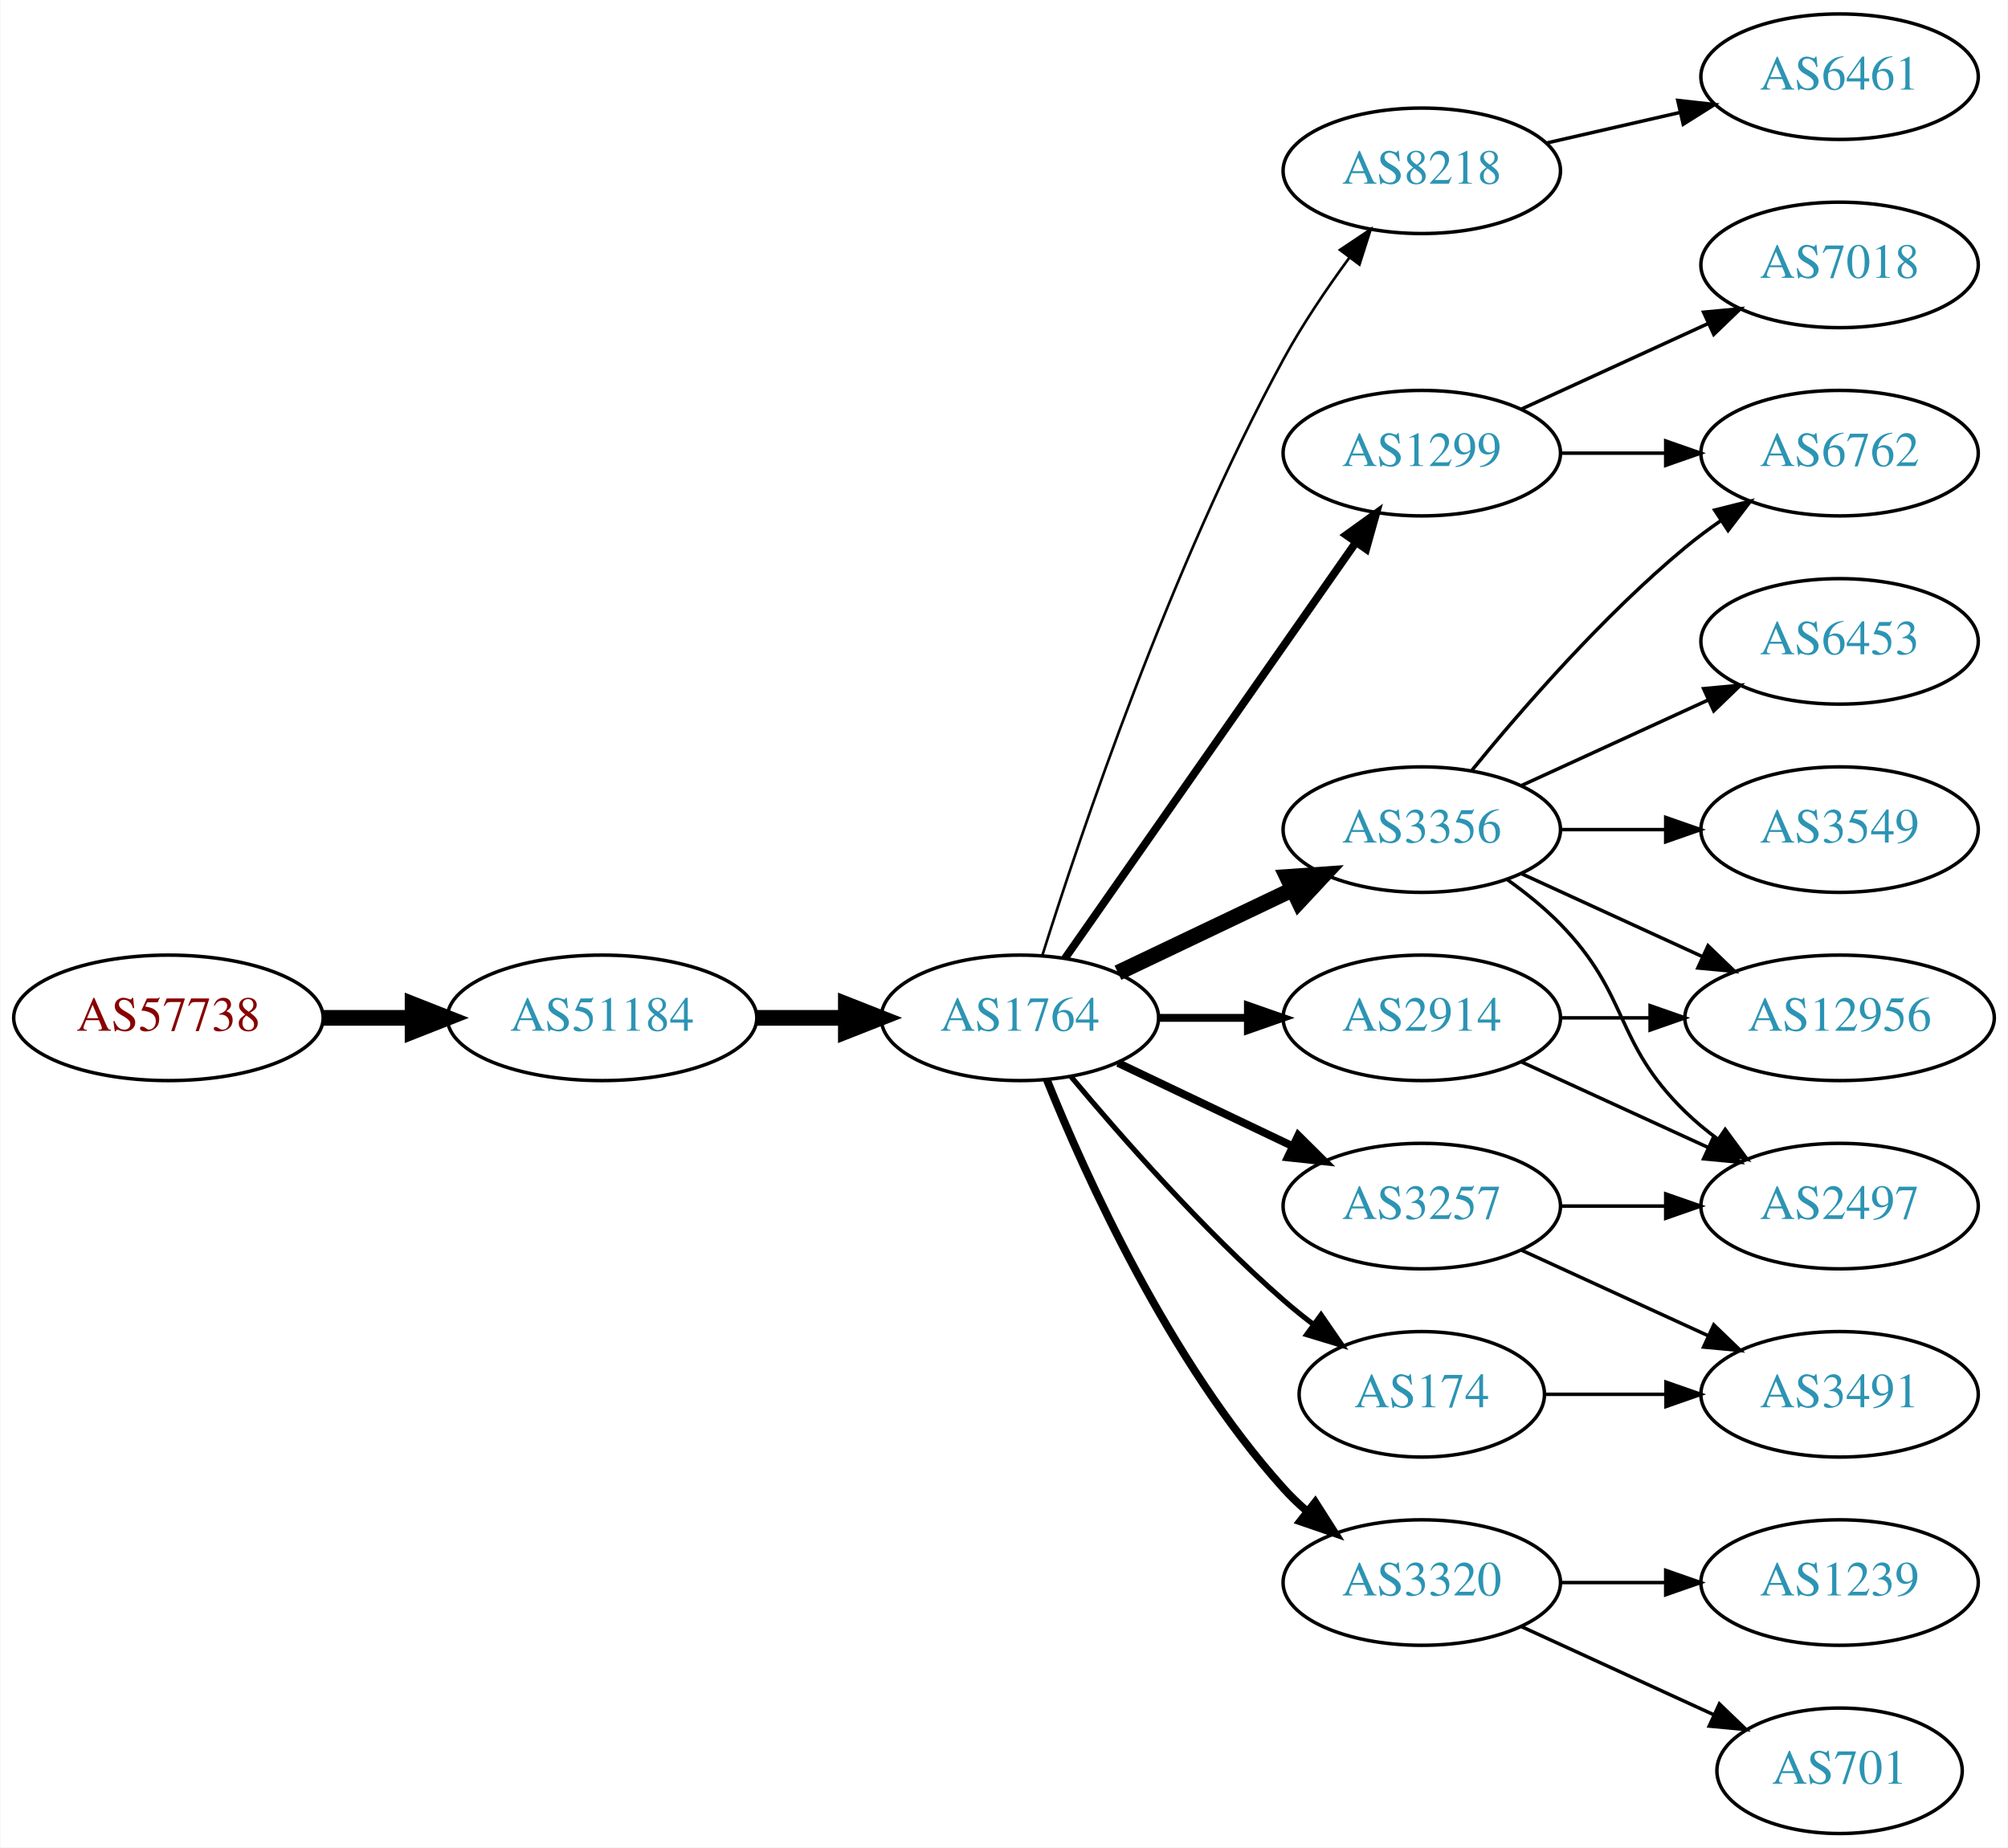
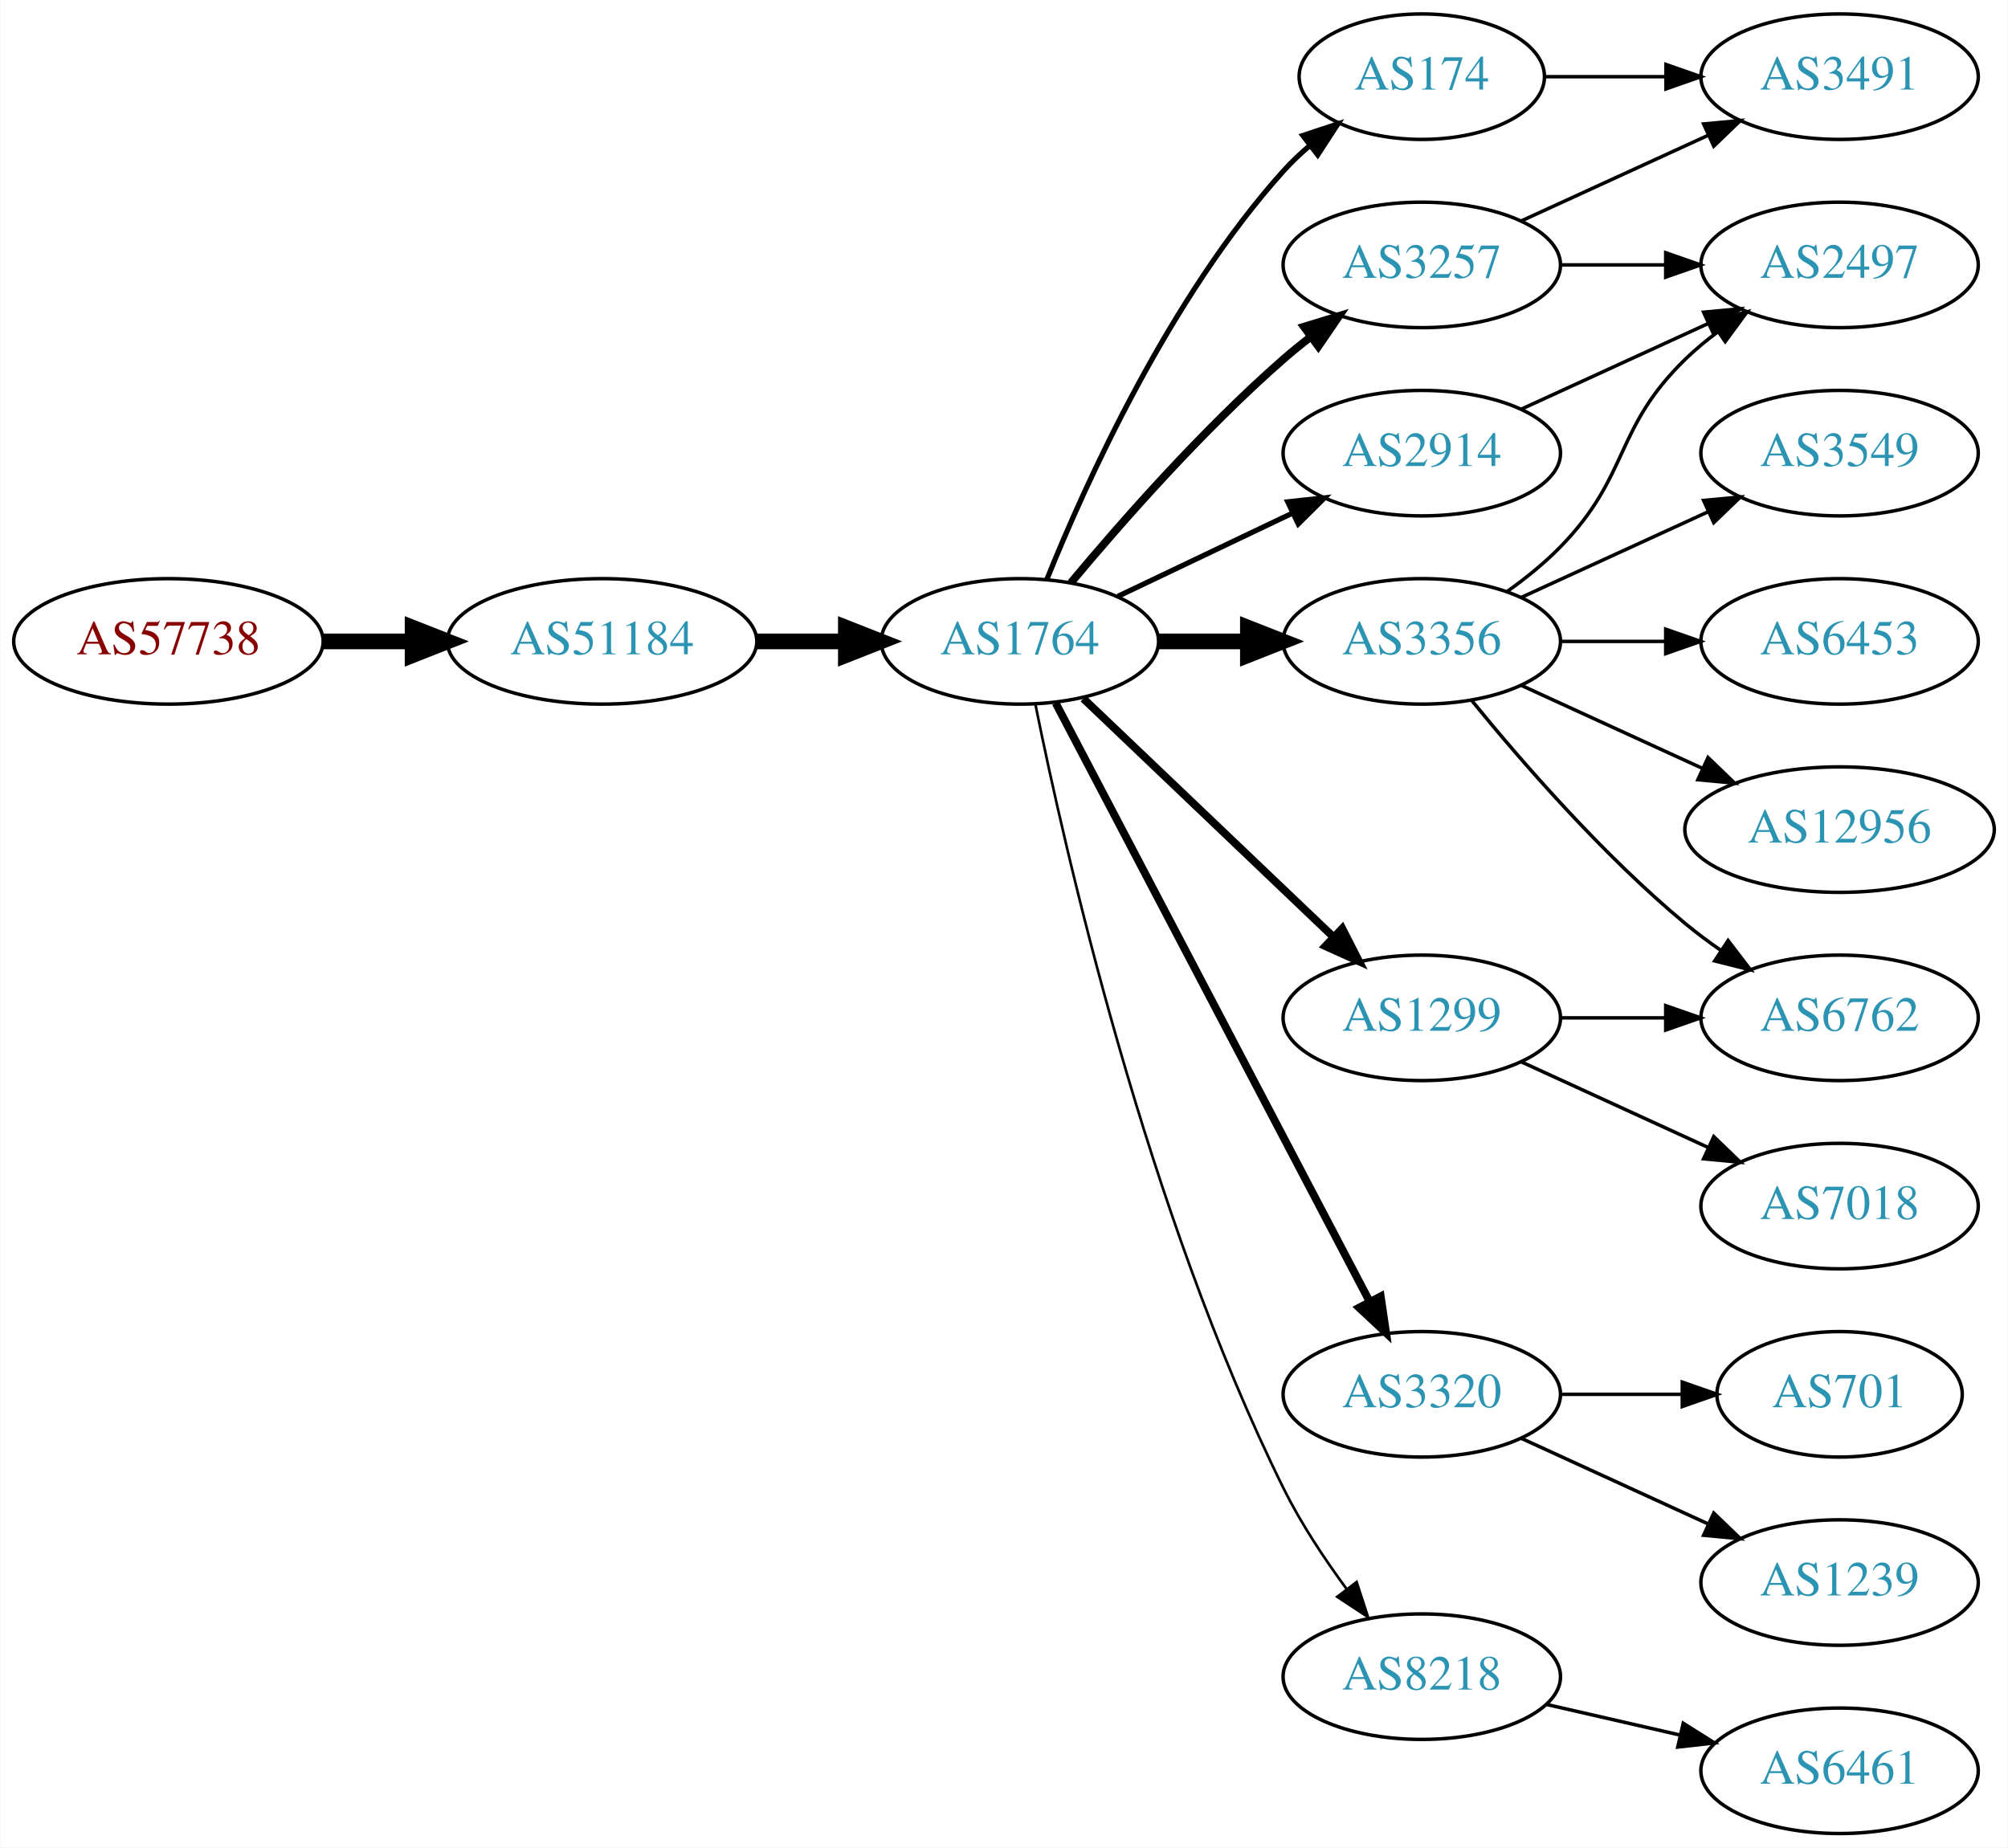
<svg xmlns="http://www.w3.org/2000/svg" xmlns:xlink="http://www.w3.org/1999/xlink" width="576pt" height="530pt" viewBox="0.00 0.00 575.76 530.00">
  <g id="graph0" class="graph" transform="scale(1 1) rotate(0) translate(4 526)">
    <polygon fill="white" stroke="none" points="-4,4 -4,-526 571.762,-526 571.762,4 -4,4" />
    <g id="node1" class="node">
      <g id="a_node1">
        <a xlink:href="/asn/57738" xlink:title="AS57738 ~ Fonira Telekom GmbH [AT]">
-           <ellipse fill="#ffffff" stroke="black" cx="44.196" cy="-234" rx="44.393" ry="18" />
-           <text text-anchor="middle" x="44.196" y="-230.3" font-family="Times,serif" font-size="14.00" fill="#880000">AS57738</text>
+           <ellipse fill="#ffffff" stroke="black" cx="44.196" cy="-342" rx="44.393" ry="18" />
+           <text text-anchor="middle" x="44.196" y="-338.3" font-family="Times,serif" font-size="14.00" fill="#880000">AS57738</text>
        </a>
      </g>
    </g>
    <g id="node2" class="node">
      <g id="a_node2">
        <a xlink:href="/asn/51184" xlink:title="AS51184 ~ Fonira Telekom GmbH [AT]">
-           <ellipse fill="#ffffff" stroke="black" cx="168.588" cy="-234" rx="44.393" ry="18" />
-           <text text-anchor="middle" x="168.588" y="-230.3" font-family="Times,serif" font-size="14.00" fill="#2c94b3">AS51184</text>
+           <ellipse fill="#ffffff" stroke="black" cx="168.588" cy="-342" rx="44.393" ry="18" />
+           <text text-anchor="middle" x="168.588" y="-338.3" font-family="Times,serif" font-size="14.00" fill="#2c94b3">AS51184</text>
        </a>
      </g>
    </g>
    <g id="edge1" class="edge">
-       <path fill="none" stroke="black" stroke-width="4.5" d="M88.692,-234C96.898,-234 105.569,-234 114.041,-234" />
-       <polygon fill="black" stroke="black" stroke-width="4.5" points="114.233,-237.938 124.233,-234 114.233,-230.063 114.233,-237.938" />
+       <path fill="none" stroke="black" stroke-width="4.5" d="M88.692,-342C96.898,-342 105.569,-342 114.041,-342" />
+       <polygon fill="black" stroke="black" stroke-width="4.5" points="114.233,-345.938 124.233,-342 114.233,-338.063 114.233,-345.938" />
    </g>
    <g id="node3" class="node">
      <g id="a_node3">
        <a xlink:href="/asn/1764" xlink:title="AS1764 ~ NEXTLAYER-AS [AT]">
-           <ellipse fill="#ffffff" stroke="black" cx="288.431" cy="-234" rx="39.794" ry="18" />
-           <text text-anchor="middle" x="288.431" y="-230.3" font-family="Times,serif" font-size="14.00" fill="#2c94b3">AS1764</text>
+           <ellipse fill="#ffffff" stroke="black" cx="288.431" cy="-342" rx="39.794" ry="18" />
+           <text text-anchor="middle" x="288.431" y="-338.3" font-family="Times,serif" font-size="14.00" fill="#2c94b3">AS1764</text>
        </a>
      </g>
    </g>
    <g id="edge2" class="edge">
-       <path fill="none" stroke="black" stroke-width="4.5" d="M212.799,-234C221.112,-234 229.875,-234 238.357,-234" />
-       <polygon fill="black" stroke="black" stroke-width="4.5" points="238.516,-237.938 248.516,-234 238.516,-230.063 238.516,-237.938" />
+       <path fill="none" stroke="black" stroke-width="4.5" d="M212.799,-342C221.112,-342 229.875,-342 238.357,-342" />
+       <polygon fill="black" stroke="black" stroke-width="4.5" points="238.516,-345.938 248.516,-342 238.516,-338.063 238.516,-345.938" />
    </g>
    <g id="node4" class="node">
      <g id="a_node4">
-         <a xlink:href="/asn/8218" xlink:title="AS8218 ~ legacy Neotelecoms [FR]">
-           <ellipse fill="#ffffff" stroke="black" cx="403.724" cy="-477" rx="39.794" ry="18" />
-           <text text-anchor="middle" x="403.724" y="-473.3" font-family="Times,serif" font-size="14.00" fill="#2c94b3">AS8218</text>
+         <a xlink:href="/asn/174" xlink:title="AS174 ~ Cogent Communications [US]">
+           <ellipse fill="#ffffff" stroke="black" cx="403.724" cy="-504" rx="35.194" ry="18" />
+           <text text-anchor="middle" x="403.724" y="-500.3" font-family="Times,serif" font-size="14.00" fill="#2c94b3">AS174</text>
        </a>
      </g>
    </g>
    <g id="edge3" class="edge">
-       <path fill="none" stroke="black" stroke-width="0.75" d="M294.852,-251.841C305.623,-286.146 331.514,-363.203 364.077,-423 369.509,-432.974 376.483,-443.269 383.009,-452.16" />
-       <polygon fill="black" stroke="black" stroke-width="0.75" points="380.251,-454.316 389.062,-460.198 385.842,-450.105 380.251,-454.316" />
+       <path fill="none" stroke="black" stroke-width="1.5" d="M296.179,-359.787C307.23,-387.243 331.283,-440.578 364.077,-477 366.393,-479.572 368.998,-482.03 371.733,-484.343" />
+       <polygon fill="black" stroke="black" stroke-width="1.5" points="369.599,-487.117 379.656,-490.448 373.871,-481.572 369.599,-487.117" />
    </g>
    <g id="node5" class="node">
      <g id="a_node5">
-         <a xlink:href="/asn/1299" xlink:title="AS1299 ~ Telia Carrier [EU]">
-           <ellipse fill="#ffffff" stroke="black" cx="403.724" cy="-396" rx="39.794" ry="18" />
-           <text text-anchor="middle" x="403.724" y="-392.3" font-family="Times,serif" font-size="14.00" fill="#2c94b3">AS1299</text>
+         <a xlink:href="/asn/3356" xlink:title="AS3356 ~ Level 3 Parent, LLC [US]">
+           <ellipse fill="#ffffff" stroke="black" cx="403.724" cy="-342" rx="39.794" ry="18" />
+           <text text-anchor="middle" x="403.724" y="-338.3" font-family="Times,serif" font-size="14.00" fill="#2c94b3">AS3356</text>
        </a>
      </g>
    </g>
    <g id="edge4" class="edge">
-       <path fill="none" stroke="black" stroke-width="2.25" d="M301.341,-251.031C321.263,-279.517 361.452,-336.985 384.802,-370.374" />
-       <polygon fill="black" stroke="black" stroke-width="2.25" points="382.033,-372.521 390.632,-378.71 387.769,-368.509 382.033,-372.521" />
+       <path fill="none" stroke="black" stroke-width="4.5" d="M328.103,-342C336.306,-342 345.07,-342 353.602,-342" />
+       <polygon fill="black" stroke="black" stroke-width="4.5" points="353.841,-345.938 363.841,-342 353.841,-338.063 353.841,-345.938" />
    </g>
    <g id="node6" class="node">
      <g id="a_node6">
-         <a xlink:href="/asn/3356" xlink:title="AS3356 ~ Level 3 Parent, LLC [US]">
-           <ellipse fill="#ffffff" stroke="black" cx="403.724" cy="-288" rx="39.794" ry="18" />
-           <text text-anchor="middle" x="403.724" y="-284.3" font-family="Times,serif" font-size="14.00" fill="#2c94b3">AS3356</text>
+         <a xlink:href="/asn/3320" xlink:title="AS3320 ~ DTAG [DE]">
+           <ellipse fill="#ffffff" stroke="black" cx="403.724" cy="-126" rx="39.794" ry="18" />
+           <text text-anchor="middle" x="403.724" y="-122.3" font-family="Times,serif" font-size="14.00" fill="#2c94b3">AS3320</text>
        </a>
      </g>
    </g>
    <g id="edge5" class="edge">
-       <path fill="none" stroke="black" stroke-width="4.5" d="M316.567,-246.934C331.561,-254.081 350.382,-263.052 366.605,-270.785" />
-       <polygon fill="black" stroke="black" stroke-width="4.5" points="365.087,-274.423 375.809,-275.171 368.476,-267.314 365.087,-274.423" />
+       <path fill="none" stroke="black" stroke-width="2.25" d="M298.702,-324.324C318.544,-286.495 365.221,-197.501 388.708,-152.722" />
+       <polygon fill="black" stroke="black" stroke-width="2.25" points="391.938,-154.099 393.483,-143.617 385.739,-150.848 391.938,-154.099" />
    </g>
    <g id="node7" class="node">
      <g id="a_node7">
-         <a xlink:href="/asn/174" xlink:title="AS174 ~ Cogent Communications [US]">
-           <ellipse fill="#ffffff" stroke="black" cx="403.724" cy="-126" rx="35.194" ry="18" />
-           <text text-anchor="middle" x="403.724" y="-122.3" font-family="Times,serif" font-size="14.00" fill="#2c94b3">AS174</text>
+         <a xlink:href="/asn/1299" xlink:title="AS1299 ~ Telia Carrier [EU]">
+           <ellipse fill="#ffffff" stroke="black" cx="403.724" cy="-234" rx="39.794" ry="18" />
+           <text text-anchor="middle" x="403.724" y="-230.3" font-family="Times,serif" font-size="14.00" fill="#2c94b3">AS1299</text>
        </a>
      </g>
    </g>
    <g id="edge6" class="edge">
-       <path fill="none" stroke="black" stroke-width="1.5" d="M303.061,-217.183C317.343,-200.071 340.89,-173.255 364.077,-153 366.747,-150.668 369.62,-148.352 372.55,-146.114" />
-       <polygon fill="black" stroke="black" stroke-width="1.5" points="374.828,-148.784 380.841,-140.061 370.701,-143.13 374.828,-148.784" />
+       <path fill="none" stroke="black" stroke-width="2.25" d="M306.638,-325.597C325.713,-307.413 356.633,-277.937 378.23,-257.349" />
+       <polygon fill="black" stroke="black" stroke-width="2.25" points="380.903,-259.637 385.726,-250.203 376.073,-254.57 380.903,-259.637" />
    </g>
    <g id="node8" class="node">
      <g id="a_node8">
        <a xlink:href="/asn/3257" xlink:title="AS3257 ~ GTT [DE]">
-           <ellipse fill="#ffffff" stroke="black" cx="403.724" cy="-180" rx="39.794" ry="18" />
-           <text text-anchor="middle" x="403.724" y="-176.3" font-family="Times,serif" font-size="14.00" fill="#2c94b3">AS3257</text>
+           <ellipse fill="#ffffff" stroke="black" cx="403.724" cy="-450" rx="39.794" ry="18" />
+           <text text-anchor="middle" x="403.724" y="-446.3" font-family="Times,serif" font-size="14.00" fill="#2c94b3">AS3257</text>
        </a>
      </g>
    </g>
    <g id="edge7" class="edge">
-       <path fill="none" stroke="black" stroke-width="2.25" d="M316.567,-221.066C331.561,-213.919 350.382,-204.948 366.605,-197.215" />
-       <polygon fill="black" stroke="black" stroke-width="2.25" points="368.288,-200.291 375.809,-192.829 365.276,-193.972 368.288,-200.291" />
+       <path fill="none" stroke="black" stroke-width="2.25" d="M303.061,-358.817C317.343,-375.929 340.89,-402.745 364.077,-423 366.543,-425.154 369.182,-427.294 371.879,-429.372" />
+       <polygon fill="black" stroke="black" stroke-width="2.25" points="369.904,-432.264 380.033,-435.37 374.052,-426.625 369.904,-432.264" />
    </g>
    <g id="node9" class="node">
      <g id="a_node9">
-         <a xlink:href="/asn/3320" xlink:title="AS3320 ~ DTAG [DE]">
-           <ellipse fill="#ffffff" stroke="black" cx="403.724" cy="-72" rx="39.794" ry="18" />
-           <text text-anchor="middle" x="403.724" y="-68.3" font-family="Times,serif" font-size="14.00" fill="#2c94b3">AS3320</text>
+         <a xlink:href="/asn/2914" xlink:title="AS2914 ~ NTT America, Inc. [US]">
+           <ellipse fill="#ffffff" stroke="black" cx="403.724" cy="-396" rx="39.794" ry="18" />
+           <text text-anchor="middle" x="403.724" y="-392.3" font-family="Times,serif" font-size="14.00" fill="#2c94b3">AS2914</text>
        </a>
      </g>
    </g>
    <g id="edge8" class="edge">
-       <path fill="none" stroke="black" stroke-width="2.25" d="M296.179,-216.213C307.23,-188.757 331.283,-135.422 364.077,-99 366.08,-96.776 368.298,-94.637 370.631,-92.603" />
-       <polygon fill="black" stroke="black" stroke-width="2.25" points="373.161,-95.065 378.85,-86.127 368.829,-89.567 373.161,-95.065" />
+       <path fill="none" stroke="black" stroke-width="1.5" d="M316.567,-354.934C331.561,-362.081 350.382,-371.052 366.605,-378.785" />
+       <polygon fill="black" stroke="black" stroke-width="1.5" points="365.276,-382.028 375.809,-383.171 368.288,-375.709 365.276,-382.028" />
    </g>
    <g id="node10" class="node">
      <g id="a_node10">
-         <a xlink:href="/asn/2914" xlink:title="AS2914 ~ NTT America, Inc. [US]">
-           <ellipse fill="#ffffff" stroke="black" cx="403.724" cy="-234" rx="39.794" ry="18" />
-           <text text-anchor="middle" x="403.724" y="-230.3" font-family="Times,serif" font-size="14.00" fill="#2c94b3">AS2914</text>
+         <a xlink:href="/asn/8218" xlink:title="AS8218 ~ legacy Neotelecoms [FR]">
+           <ellipse fill="#ffffff" stroke="black" cx="403.724" cy="-45" rx="39.794" ry="18" />
+           <text text-anchor="middle" x="403.724" y="-41.3" font-family="Times,serif" font-size="14.00" fill="#2c94b3">AS8218</text>
        </a>
      </g>
    </g>
    <g id="edge9" class="edge">
-       <path fill="none" stroke="black" stroke-width="2.25" d="M328.103,-234C336.306,-234 345.07,-234 353.602,-234" />
-       <polygon fill="black" stroke="black" stroke-width="2.25" points="353.841,-237.5 363.841,-234 353.841,-230.5 353.841,-237.5" />
+       <path fill="none" stroke="black" stroke-width="0.75" d="M292.9,-323.871C301.269,-282.444 324.825,-178.304 364.077,-99 368.987,-89.081 375.649,-79.008 382.058,-70.29" />
+       <polygon fill="black" stroke="black" stroke-width="0.75" points="385.036,-72.157 388.31,-62.081 379.467,-67.916 385.036,-72.157" />
+     </g>
+     <g id="node18" class="node">
+       <g id="a_node18">
+         <a xlink:href="/asn/3491" xlink:title="AS3491 ~ PCCW Global, Inc. [US]">
+           <ellipse fill="#ffffff" stroke="black" cx="523.566" cy="-504" rx="39.794" ry="18" />
+           <text text-anchor="middle" x="523.566" y="-500.3" font-family="Times,serif" font-size="14.00" fill="#2c94b3">AS3491</text>
+         </a>
+       </g>
+     </g>
+     <g id="edge23" class="edge">
+       <path fill="none" stroke="black" d="M439.125,-504C449.949,-504 462.117,-504 473.744,-504" />
+       <polygon fill="black" stroke="black" points="473.775,-507.5 483.775,-504 473.775,-500.5 473.775,-507.5" />
    </g>
    <g id="node11" class="node">
      <g id="a_node11">
-         <a xlink:href="/asn/6461" xlink:title="AS6461 ~ Zayo Bandwidth [US]">
-           <ellipse fill="#ffffff" stroke="black" cx="523.566" cy="-504" rx="39.794" ry="18" />
-           <text text-anchor="middle" x="523.566" y="-500.3" font-family="Times,serif" font-size="14.00" fill="#2c94b3">AS6461</text>
+         <a xlink:href="/asn/3549" xlink:title="AS3549 ~ Level 3 Parent, LLC [US]">
+           <ellipse fill="#ffffff" stroke="black" cx="523.566" cy="-396" rx="39.794" ry="18" />
+           <text text-anchor="middle" x="523.566" y="-392.3" font-family="Times,serif" font-size="14.00" fill="#2c94b3">AS3549</text>
        </a>
      </g>
    </g>
    <g id="edge10" class="edge">
-       <path fill="none" stroke="black" d="M439.443,-484.955C451.443,-487.704 465.064,-490.825 477.756,-493.733" />
-       <polygon fill="black" stroke="black" points="477.159,-497.187 487.688,-496.009 478.722,-490.364 477.159,-497.187" />
+       <path fill="none" stroke="black" d="M432.353,-354.661C448.31,-361.973 468.58,-371.261 485.863,-379.181" />
+       <polygon fill="black" stroke="black" points="484.562,-382.435 495.111,-383.419 487.478,-376.071 484.562,-382.435" />
    </g>
    <g id="node12" class="node">
      <g id="a_node12">
-         <a xlink:href="/asn/7018" xlink:title="AS7018 ~ AT&amp;T Services, Inc. [US]">
+         <a xlink:href="/asn/2497" xlink:title="AS2497 ~ Internet Initiative Japan Inc. [JP]">
          <ellipse fill="#ffffff" stroke="black" cx="523.566" cy="-450" rx="39.794" ry="18" />
-           <text text-anchor="middle" x="523.566" y="-446.3" font-family="Times,serif" font-size="14.00" fill="#2c94b3">AS7018</text>
+           <text text-anchor="middle" x="523.566" y="-446.3" font-family="Times,serif" font-size="14.00" fill="#2c94b3">AS2497</text>
        </a>
      </g>
    </g>
    <g id="edge11" class="edge">
-       <path fill="none" stroke="black" d="M432.353,-408.661C448.31,-415.973 468.58,-425.261 485.863,-433.181" />
-       <polygon fill="black" stroke="black" points="484.562,-436.435 495.111,-437.419 487.478,-430.071 484.562,-436.435" />
+       <path fill="none" stroke="black" d="M428.318,-356.389C433.574,-360.148 438.906,-364.437 443.37,-369 463.543,-389.617 458.677,-402.906 479.37,-423 482.215,-425.763 485.389,-428.386 488.689,-430.834" />
+       <polygon fill="black" stroke="black" points="486.806,-433.786 497.037,-436.538 490.755,-428.006 486.806,-433.786" />
    </g>
    <g id="node13" class="node">
      <g id="a_node13">
-         <a xlink:href="/asn/6762" xlink:title="AS6762 ~ TELECOM ITALIA SPARKLE S.p.A. [IT]">
-           <ellipse fill="#ffffff" stroke="black" cx="523.566" cy="-396" rx="39.794" ry="18" />
-           <text text-anchor="middle" x="523.566" y="-392.3" font-family="Times,serif" font-size="14.00" fill="#2c94b3">AS6762</text>
-         </a>
-       </g>
-     </g>
-     <g id="edge12" class="edge">
-       <path fill="none" stroke="black" d="M443.636,-396C453.19,-396 463.539,-396 473.502,-396" />
-       <polygon fill="black" stroke="black" points="473.695,-399.5 483.695,-396 473.694,-392.5 473.695,-399.5" />
-     </g>
-     <g id="edge17" class="edge">
-       <path fill="none" stroke="black" d="M418.143,-305.065C432.257,-322.375 455.672,-349.345 479.37,-369 482.587,-371.668 486.087,-374.27 489.658,-376.741" />
-       <polygon fill="black" stroke="black" points="487.735,-379.666 498.014,-382.236 491.581,-373.817 487.735,-379.666" />
-     </g>
-     <g id="node14" class="node">
-       <g id="a_node14">
        <a xlink:href="/asn/6453" xlink:title="AS6453 ~ TATA COMMUNICATIONS (AMERICA) INC [US]">
          <ellipse fill="#ffffff" stroke="black" cx="523.566" cy="-342" rx="39.794" ry="18" />
          <text text-anchor="middle" x="523.566" y="-338.3" font-family="Times,serif" font-size="14.00" fill="#2c94b3">AS6453</text>
        </a>
      </g>
    </g>
+     <g id="edge12" class="edge">
+       <path fill="none" stroke="black" d="M443.636,-342C453.19,-342 463.539,-342 473.502,-342" />
+       <polygon fill="black" stroke="black" points="473.695,-345.5 483.695,-342 473.694,-338.5 473.695,-345.5" />
+     </g>
+     <g id="node14" class="node">
+       <g id="a_node14">
+         <a xlink:href="/asn/12956" xlink:title="AS12956 ~ TELXIUS [ES]">
+           <ellipse fill="#ffffff" stroke="black" cx="523.566" cy="-288" rx="44.393" ry="18" />
+           <text text-anchor="middle" x="523.566" y="-284.3" font-family="Times,serif" font-size="14.00" fill="#2c94b3">AS12956</text>
+         </a>
+       </g>
+     </g>
    <g id="edge13" class="edge">
-       <path fill="none" stroke="black" d="M432.353,-300.661C448.31,-307.973 468.58,-317.261 485.863,-325.181" />
-       <polygon fill="black" stroke="black" points="484.562,-328.435 495.111,-329.419 487.478,-322.071 484.562,-328.435" />
+       <path fill="none" stroke="black" d="M432.353,-329.339C447.85,-322.238 467.417,-313.272 484.364,-305.506" />
+       <polygon fill="black" stroke="black" points="485.833,-308.683 493.466,-301.335 482.917,-302.319 485.833,-308.683" />
    </g>
    <g id="node15" class="node">
      <g id="a_node15">
-         <a xlink:href="/asn/3549" xlink:title="AS3549 ~ Level 3 Parent, LLC [US]">
-           <ellipse fill="#ffffff" stroke="black" cx="523.566" cy="-288" rx="39.794" ry="18" />
-           <text text-anchor="middle" x="523.566" y="-284.3" font-family="Times,serif" font-size="14.00" fill="#2c94b3">AS3549</text>
+         <a xlink:href="/asn/6762" xlink:title="AS6762 ~ TELECOM ITALIA SPARKLE S.p.A. [IT]">
+           <ellipse fill="#ffffff" stroke="black" cx="523.566" cy="-234" rx="39.794" ry="18" />
+           <text text-anchor="middle" x="523.566" y="-230.3" font-family="Times,serif" font-size="14.00" fill="#2c94b3">AS6762</text>
        </a>
      </g>
    </g>
    <g id="edge14" class="edge">
-       <path fill="none" stroke="black" d="M443.636,-288C453.19,-288 463.539,-288 473.502,-288" />
-       <polygon fill="black" stroke="black" points="473.695,-291.5 483.695,-288 473.694,-284.5 473.695,-291.5" />
+       <path fill="none" stroke="black" d="M418.143,-324.935C432.257,-307.625 455.672,-280.655 479.37,-261 482.587,-258.332 486.087,-255.73 489.658,-253.259" />
+       <polygon fill="black" stroke="black" points="491.581,-256.183 498.014,-247.764 487.735,-250.334 491.581,-256.183" />
    </g>
    <g id="node16" class="node">
      <g id="a_node16">
-         <a xlink:href="/asn/2497" xlink:title="AS2497 ~ Internet Initiative Japan Inc. [JP]">
-           <ellipse fill="#ffffff" stroke="black" cx="523.566" cy="-180" rx="39.794" ry="18" />
-           <text text-anchor="middle" x="523.566" y="-176.3" font-family="Times,serif" font-size="14.00" fill="#2c94b3">AS2497</text>
+         <a xlink:href="/asn/701" xlink:title="AS701 ~ UUNET [US]">
+           <ellipse fill="#ffffff" stroke="black" cx="523.566" cy="-126" rx="35.194" ry="18" />
+           <text text-anchor="middle" x="523.566" y="-122.3" font-family="Times,serif" font-size="14.00" fill="#2c94b3">AS701</text>
        </a>
      </g>
    </g>
    <g id="edge15" class="edge">
-       <path fill="none" stroke="black" d="M428.318,-273.611C433.574,-269.852 438.906,-265.563 443.37,-261 463.543,-240.383 458.677,-227.094 479.37,-207 482.215,-204.237 485.389,-201.614 488.689,-199.166" />
-       <polygon fill="black" stroke="black" points="490.755,-201.994 497.037,-193.462 486.806,-196.214 490.755,-201.994" />
+       <path fill="none" stroke="black" d="M443.636,-126C454.723,-126 466.883,-126 478.265,-126" />
+       <polygon fill="black" stroke="black" points="478.447,-129.5 488.447,-126 478.447,-122.5 478.447,-129.5" />
    </g>
    <g id="node17" class="node">
      <g id="a_node17">
-         <a xlink:href="/asn/12956" xlink:title="AS12956 ~ TELXIUS [ES]">
-           <ellipse fill="#ffffff" stroke="black" cx="523.566" cy="-234" rx="44.393" ry="18" />
-           <text text-anchor="middle" x="523.566" y="-230.3" font-family="Times,serif" font-size="14.00" fill="#2c94b3">AS12956</text>
-         </a>
-       </g>
-     </g>
-     <g id="edge16" class="edge">
-       <path fill="none" stroke="black" d="M432.353,-275.339C447.85,-268.238 467.417,-259.272 484.364,-251.506" />
-       <polygon fill="black" stroke="black" points="485.833,-254.683 493.466,-247.335 482.917,-248.319 485.833,-254.683" />
-     </g>
-     <g id="node18" class="node">
-       <g id="a_node18">
-         <a xlink:href="/asn/3491" xlink:title="AS3491 ~ PCCW Global, Inc. [US]">
-           <ellipse fill="#ffffff" stroke="black" cx="523.566" cy="-126" rx="39.794" ry="18" />
-           <text text-anchor="middle" x="523.566" y="-122.3" font-family="Times,serif" font-size="14.00" fill="#2c94b3">AS3491</text>
-         </a>
-       </g>
-     </g>
-     <g id="edge24" class="edge">
-       <path fill="none" stroke="black" d="M439.125,-126C449.949,-126 462.117,-126 473.744,-126" />
-       <polygon fill="black" stroke="black" points="473.775,-129.5 483.775,-126 473.775,-122.5 473.775,-129.5" />
-     </g>
-     <g id="edge18" class="edge">
-       <path fill="none" stroke="black" d="M443.636,-180C453.19,-180 463.539,-180 473.502,-180" />
-       <polygon fill="black" stroke="black" points="473.695,-183.5 483.695,-180 473.694,-176.5 473.695,-183.5" />
-     </g>
-     <g id="edge19" class="edge">
-       <path fill="none" stroke="black" d="M432.353,-167.339C448.31,-160.027 468.58,-150.739 485.863,-142.819" />
-       <polygon fill="black" stroke="black" points="487.478,-145.929 495.111,-138.581 484.562,-139.565 487.478,-145.929" />
-     </g>
-     <g id="node19" class="node">
-       <g id="a_node19">
        <a xlink:href="/asn/1239" xlink:title="AS1239 ~ Sprint [US]">
          <ellipse fill="#ffffff" stroke="black" cx="523.566" cy="-72" rx="39.794" ry="18" />
          <text text-anchor="middle" x="523.566" y="-68.3" font-family="Times,serif" font-size="14.00" fill="#2c94b3">AS1239</text>
        </a>
      </g>
    </g>
+     <g id="edge16" class="edge">
+       <path fill="none" stroke="black" d="M432.353,-113.339C448.31,-106.027 468.58,-96.739 485.863,-88.819" />
+       <polygon fill="black" stroke="black" points="487.478,-91.929 495.111,-84.581 484.562,-85.565 487.478,-91.929" />
+     </g>
+     <g id="edge19" class="edge">
+       <path fill="none" stroke="black" d="M443.636,-234C453.19,-234 463.539,-234 473.502,-234" />
+       <polygon fill="black" stroke="black" points="473.695,-237.5 483.695,-234 473.694,-230.5 473.695,-237.5" />
+     </g>
+     <g id="node19" class="node">
+       <g id="a_node19">
+         <a xlink:href="/asn/7018" xlink:title="AS7018 ~ AT&amp;T Services, Inc. [US]">
+           <ellipse fill="#ffffff" stroke="black" cx="523.566" cy="-180" rx="39.794" ry="18" />
+           <text text-anchor="middle" x="523.566" y="-176.3" font-family="Times,serif" font-size="14.00" fill="#2c94b3">AS7018</text>
+         </a>
+       </g>
+     </g>
    <g id="edge20" class="edge">
-       <path fill="none" stroke="black" d="M443.636,-72C453.19,-72 463.539,-72 473.502,-72" />
-       <polygon fill="black" stroke="black" points="473.695,-75.5 483.695,-72 473.694,-68.5 473.695,-75.5" />
+       <path fill="none" stroke="black" d="M432.353,-221.339C448.31,-214.027 468.58,-204.739 485.863,-196.819" />
+       <polygon fill="black" stroke="black" points="487.478,-199.929 495.111,-192.581 484.562,-193.565 487.478,-199.929" />
+     </g>
+     <g id="edge18" class="edge">
+       <path fill="none" stroke="black" d="M443.636,-450C453.19,-450 463.539,-450 473.502,-450" />
+       <polygon fill="black" stroke="black" points="473.695,-453.5 483.695,-450 473.694,-446.5 473.695,-453.5" />
+     </g>
+     <g id="edge17" class="edge">
+       <path fill="none" stroke="black" d="M432.353,-462.661C448.31,-469.973 468.58,-479.261 485.863,-487.181" />
+       <polygon fill="black" stroke="black" points="484.562,-490.435 495.111,-491.419 487.478,-484.071 484.562,-490.435" />
+     </g>
+     <g id="edge22" class="edge">
+       <path fill="none" stroke="black" d="M432.353,-408.661C448.31,-415.973 468.58,-425.261 485.863,-433.181" />
+       <polygon fill="black" stroke="black" points="484.562,-436.435 495.111,-437.419 487.478,-430.071 484.562,-436.435" />
    </g>
    <g id="node20" class="node">
      <g id="a_node20">
-         <a xlink:href="/asn/701" xlink:title="AS701 ~ UUNET [US]">
-           <ellipse fill="#ffffff" stroke="black" cx="523.566" cy="-18" rx="35.194" ry="18" />
-           <text text-anchor="middle" x="523.566" y="-14.3" font-family="Times,serif" font-size="14.00" fill="#2c94b3">AS701</text>
+         <a xlink:href="/asn/6461" xlink:title="AS6461 ~ Zayo Bandwidth [US]">
+           <ellipse fill="#ffffff" stroke="black" cx="523.566" cy="-18" rx="39.794" ry="18" />
+           <text text-anchor="middle" x="523.566" y="-14.3" font-family="Times,serif" font-size="14.00" fill="#2c94b3">AS6461</text>
        </a>
      </g>
    </g>
    <g id="edge21" class="edge">
-       <path fill="none" stroke="black" d="M432.353,-59.339C448.769,-51.817 469.75,-42.202 487.347,-34.139" />
-       <polygon fill="black" stroke="black" points="489.092,-37.189 496.725,-29.842 486.176,-30.826 489.092,-37.189" />
-     </g>
-     <g id="edge23" class="edge">
-       <path fill="none" stroke="black" d="M432.353,-221.339C448.31,-214.027 468.58,-204.739 485.863,-196.819" />
-       <polygon fill="black" stroke="black" points="487.478,-199.929 495.111,-192.581 484.562,-193.565 487.478,-199.929" />
-     </g>
-     <g id="edge22" class="edge">
-       <path fill="none" stroke="black" d="M443.636,-234C451.739,-234 460.414,-234 468.941,-234" />
-       <polygon fill="black" stroke="black" points="469.218,-237.5 479.218,-234 469.218,-230.5 469.218,-237.5" />
+       <path fill="none" stroke="black" d="M439.443,-37.045C451.443,-34.296 465.064,-31.175 477.756,-28.267" />
+       <polygon fill="black" stroke="black" points="478.722,-31.636 487.688,-25.991 477.159,-24.813 478.722,-31.636" />
    </g>
  </g>
</svg>
